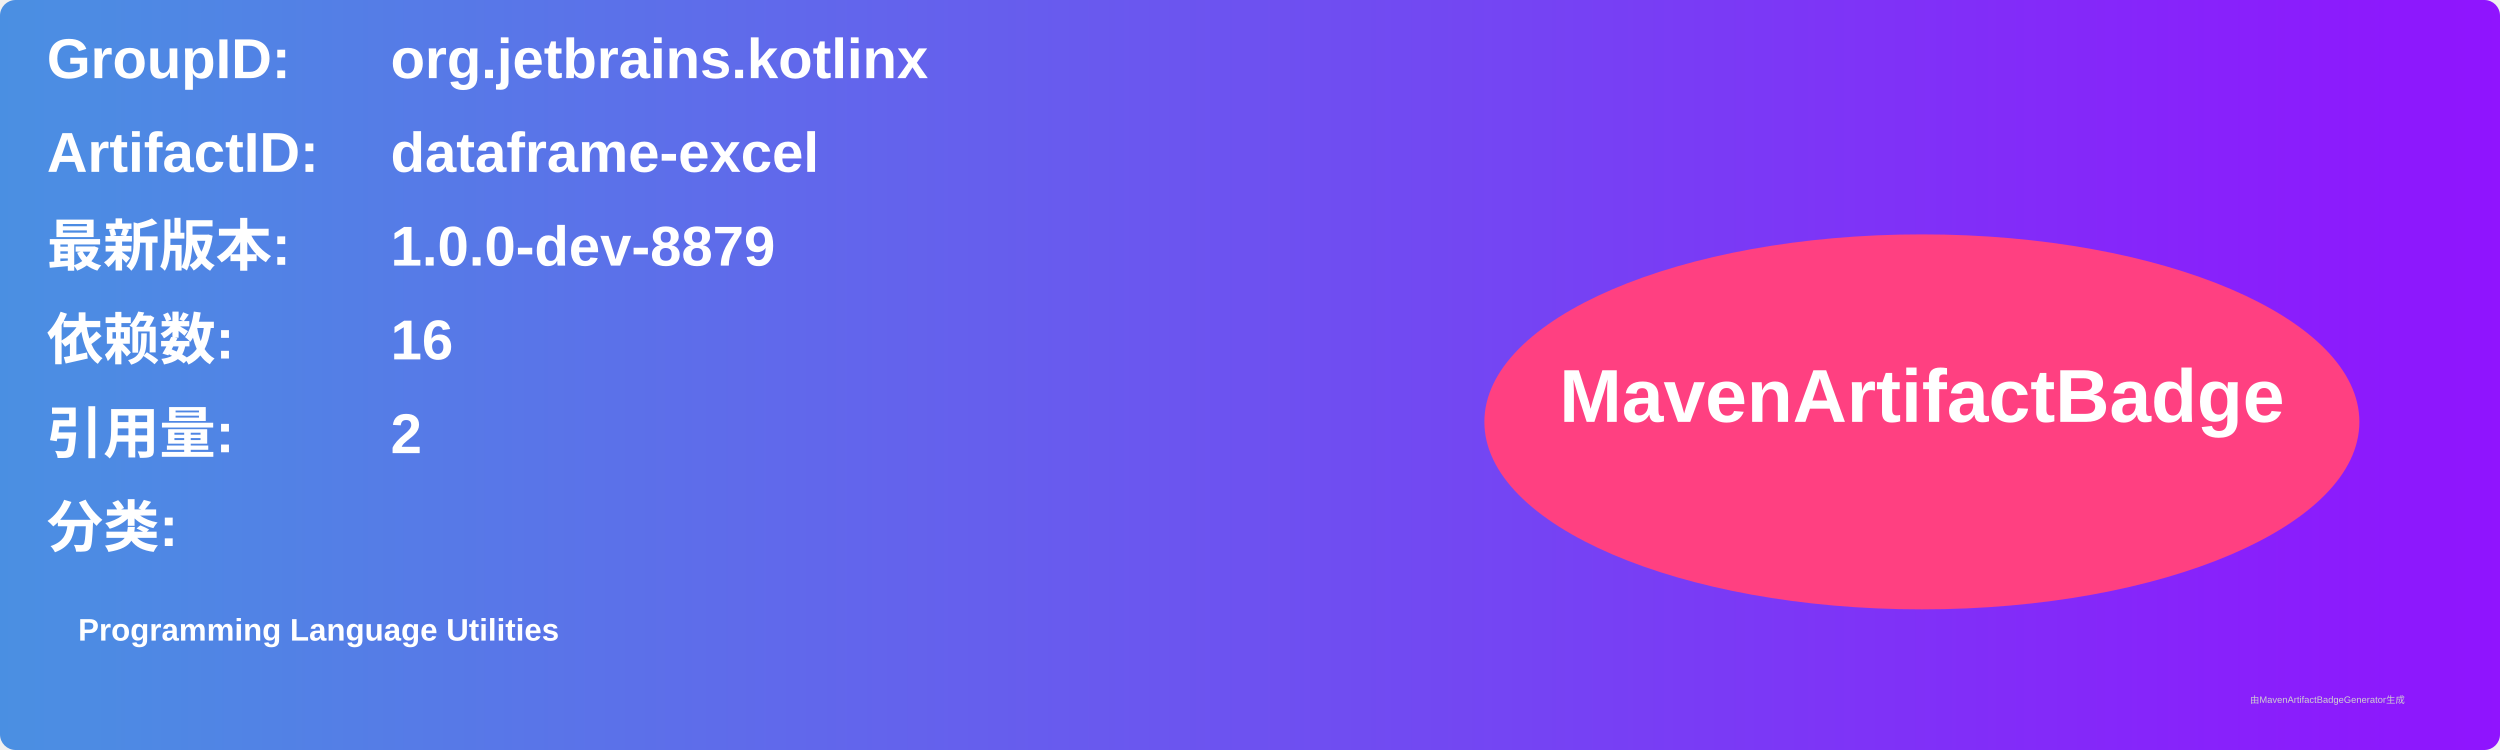
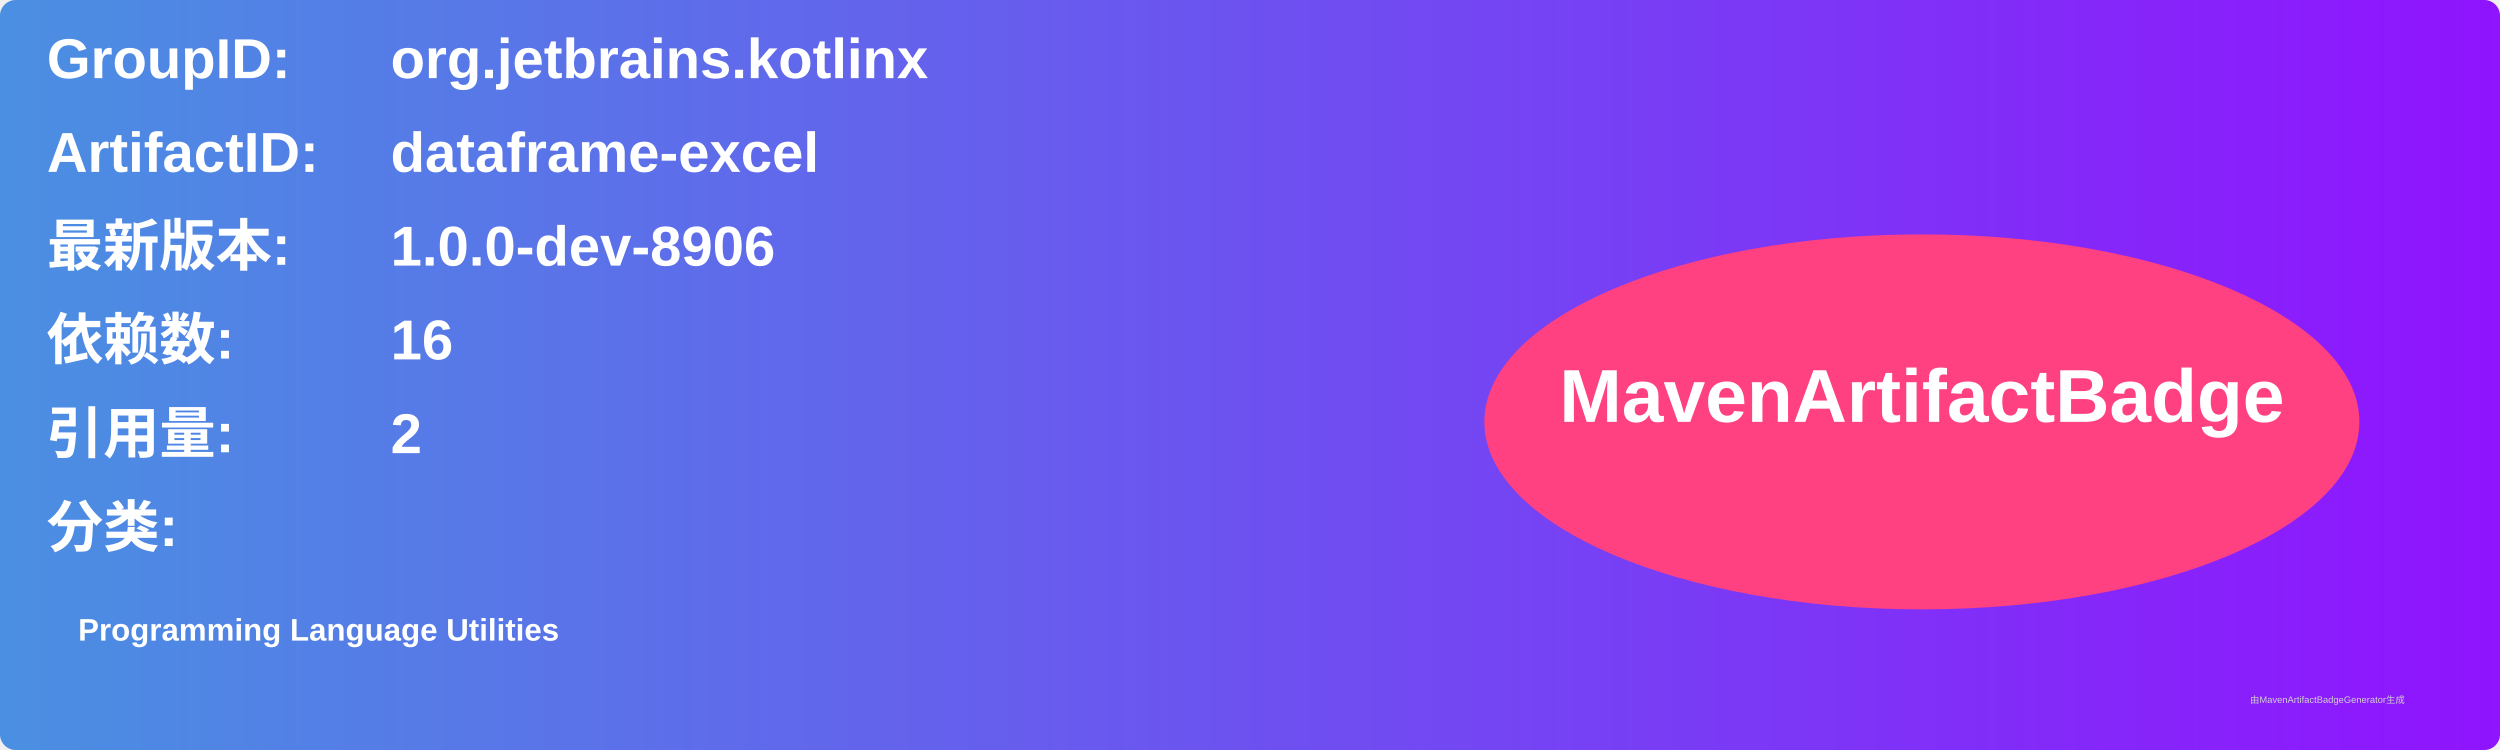
<svg xmlns="http://www.w3.org/2000/svg" width="800" height="240" viewBox="0 0 800 240">
  <linearGradient id="grad" x1="0%" y1="0%" x2="100%" y2="0%">
    <stop offset="0%" stop-color="#4a90e2" />
    <stop offset="100%" stop-color="#9013fe" />
  </linearGradient>
  <rect width="100%" height="100%" rx="5" ry="5" fill="url(#grad)" />
  <g transform="translate(15, 15)">
    <text x="0" y="10" font-family="Arial" font-size="18" fill="white" font-weight="bold" width="260">GroupID:</text>
    <text x="110" y="10" font-family="Arial" font-size="18" fill="white" font-weight="bold" width="460">org.jetbrains.kotlinx</text>
    <text x="0" y="40" font-family="Arial" font-size="18" fill="white" font-weight="bold" width="260">ArtifactID:</text>
    <text x="110" y="40" font-family="Arial" font-size="18" fill="white" font-weight="bold" width="460">dataframe-excel</text>
    <text x="0" y="70" font-family="Arial" font-size="18" fill="white" font-weight="bold">最新版本:</text>
    <text x="110" y="70" font-family="Arial" font-size="18" fill="white" font-weight="bold">
-       <tspan font-weight="bold">1.0.0-dev-8879</tspan>
+       <tspan font-weight="bold">1.0.0-dev-8906</tspan>
    </text>
    <text x="0" y="100" font-family="Arial" font-size="18" fill="white" font-weight="bold">依赖数: </text>
    <text x="110" y="100" font-family="Arial" font-size="18" fill="white">
      <tspan font-weight="bold">16</tspan>
    </text>
    <text x="0" y="130" font-family="Arial" font-size="18" fill="white" font-weight="bold">引用量: </text>
    <text x="110" y="130" font-family="Arial" font-size="18" fill="white">
      <tspan font-weight="bold">2</tspan>
    </text>
    <text x="0" y="160" font-family="Arial" font-size="18" fill="white" font-weight="bold">分类:</text>
    <text x="10" y="190" font-family="Arial" font-size="10" fill="white">
      <tspan font-weight="bold">Programming Language Utilities</tspan>
    </text>
    <ellipse cx="600" cy="120" rx="140" ry="60" fill="#ff4081" />
    <text x="600" y="120" text-anchor="middle" font-family="Arial" font-size="24" fill="white" font-weight="bold">MavenArtifactBadge</text>
  </g>
  <text x="720" y="225" font-family="Arial" font-size="3" fill="#d0d0d0">由MavenArtifactBadgeGenerator生成</text>
</svg>
